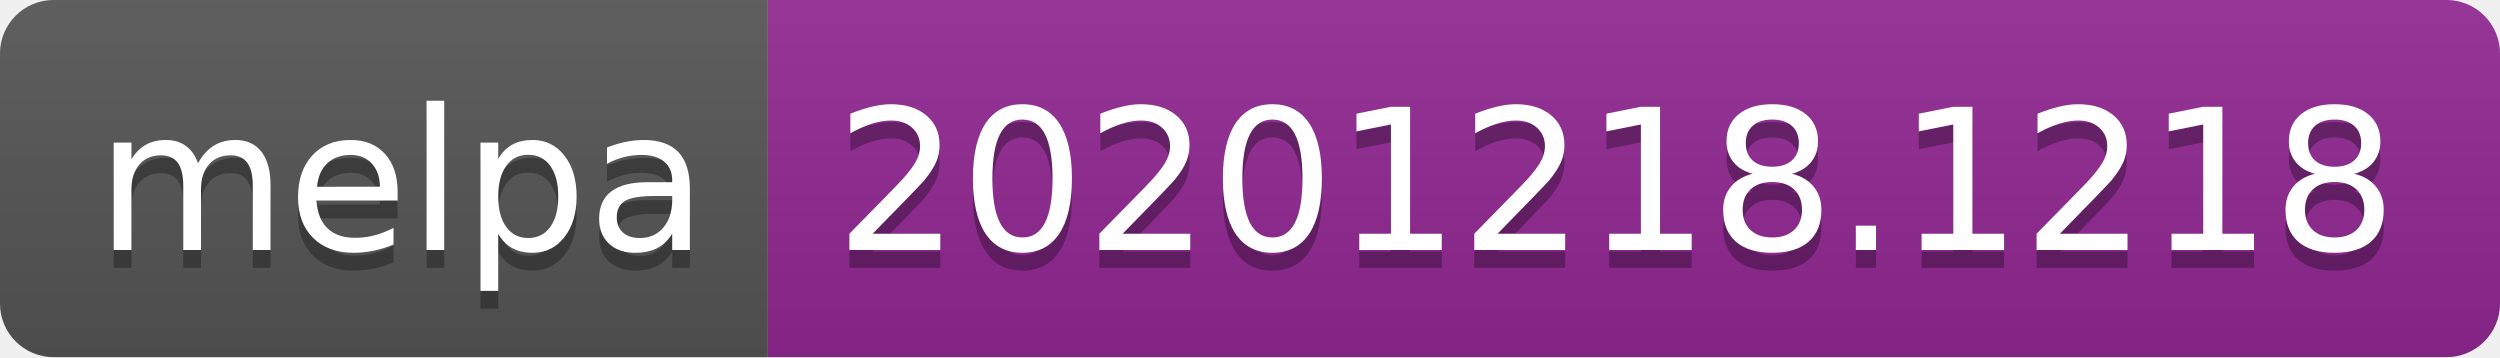
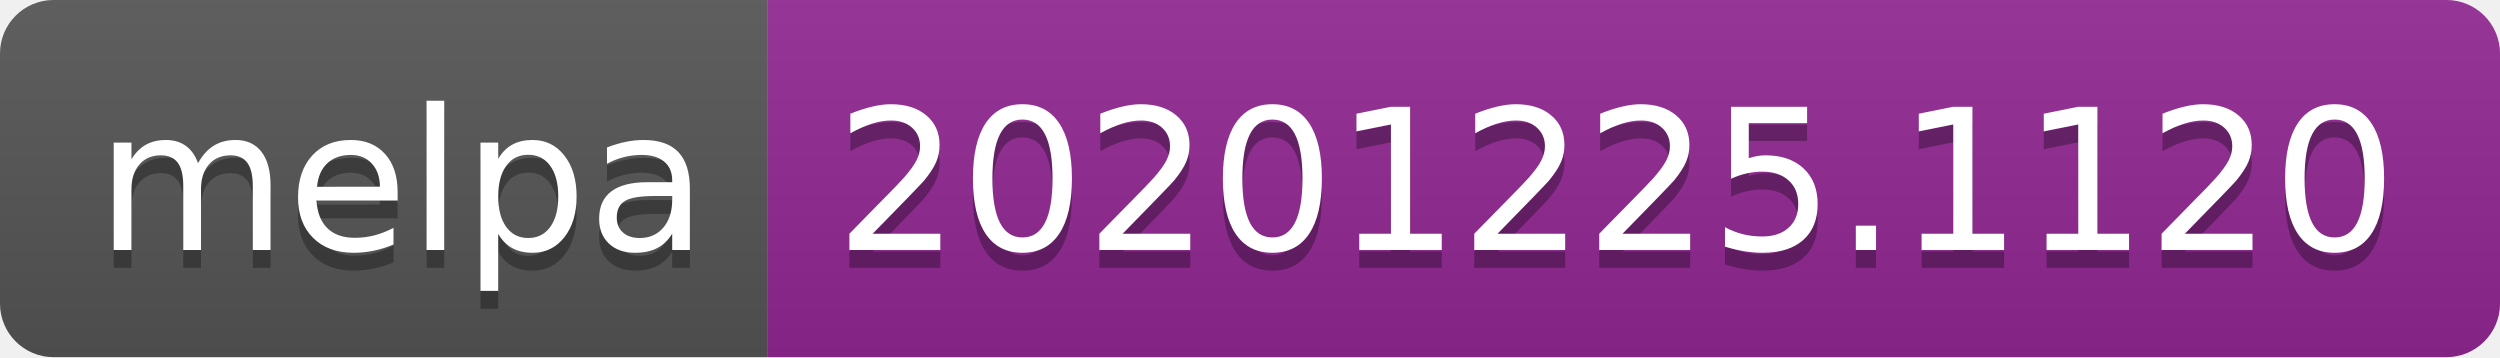
- <svg xmlns="http://www.w3.org/2000/svg" width="140" height="20" role="img" aria-label="melpa: 20201218.1218">
+ <svg xmlns="http://www.w3.org/2000/svg" width="140" height="20" role="img" aria-label="melpa: 20201225.1120">
  <linearGradient id="s" x2="0" y2="100%">
    <stop offset="0" stop-color="#bbb" stop-opacity=".1" />
    <stop offset="1" stop-opacity=".1" />
  </linearGradient>
  <clipPath id="r">
    <rect width="140" height="20" rx="3" fill="#fff" />
  </clipPath>
  <g clip-path="url(#r)">
    <rect width="43" height="20" fill="#555" />
    <rect x="43" width="97" height="20" fill="#922793" />
    <rect width="140" height="20" fill="url(#s)" />
  </g>
  <g fill="#fff" text-anchor="middle" font-family="Verdana,Geneva,DejaVu Sans,sans-serif" text-rendering="geometricPrecision" font-size="110">
    <text aria-hidden="true" x="225" y="150" fill="#010101" fill-opacity=".3" transform="scale(.1)" textLength="330">melpa</text>
    <text x="225" y="140" transform="scale(.1)" fill="#fff" textLength="330">melpa</text>
-     <text aria-hidden="true" x="905" y="150" fill="#010101" fill-opacity=".3" transform="scale(.1)" textLength="870">20201218.1218</text>
-     <text x="905" y="140" transform="scale(.1)" fill="#fff" textLength="870">20201218.1218</text>
+     <text aria-hidden="true" x="905" y="150" fill="#010101" fill-opacity=".3" transform="scale(.1)" textLength="870">20201225.1120</text>
+     <text x="905" y="140" transform="scale(.1)" fill="#fff" textLength="870">20201225.1120</text>
  </g>
</svg>
